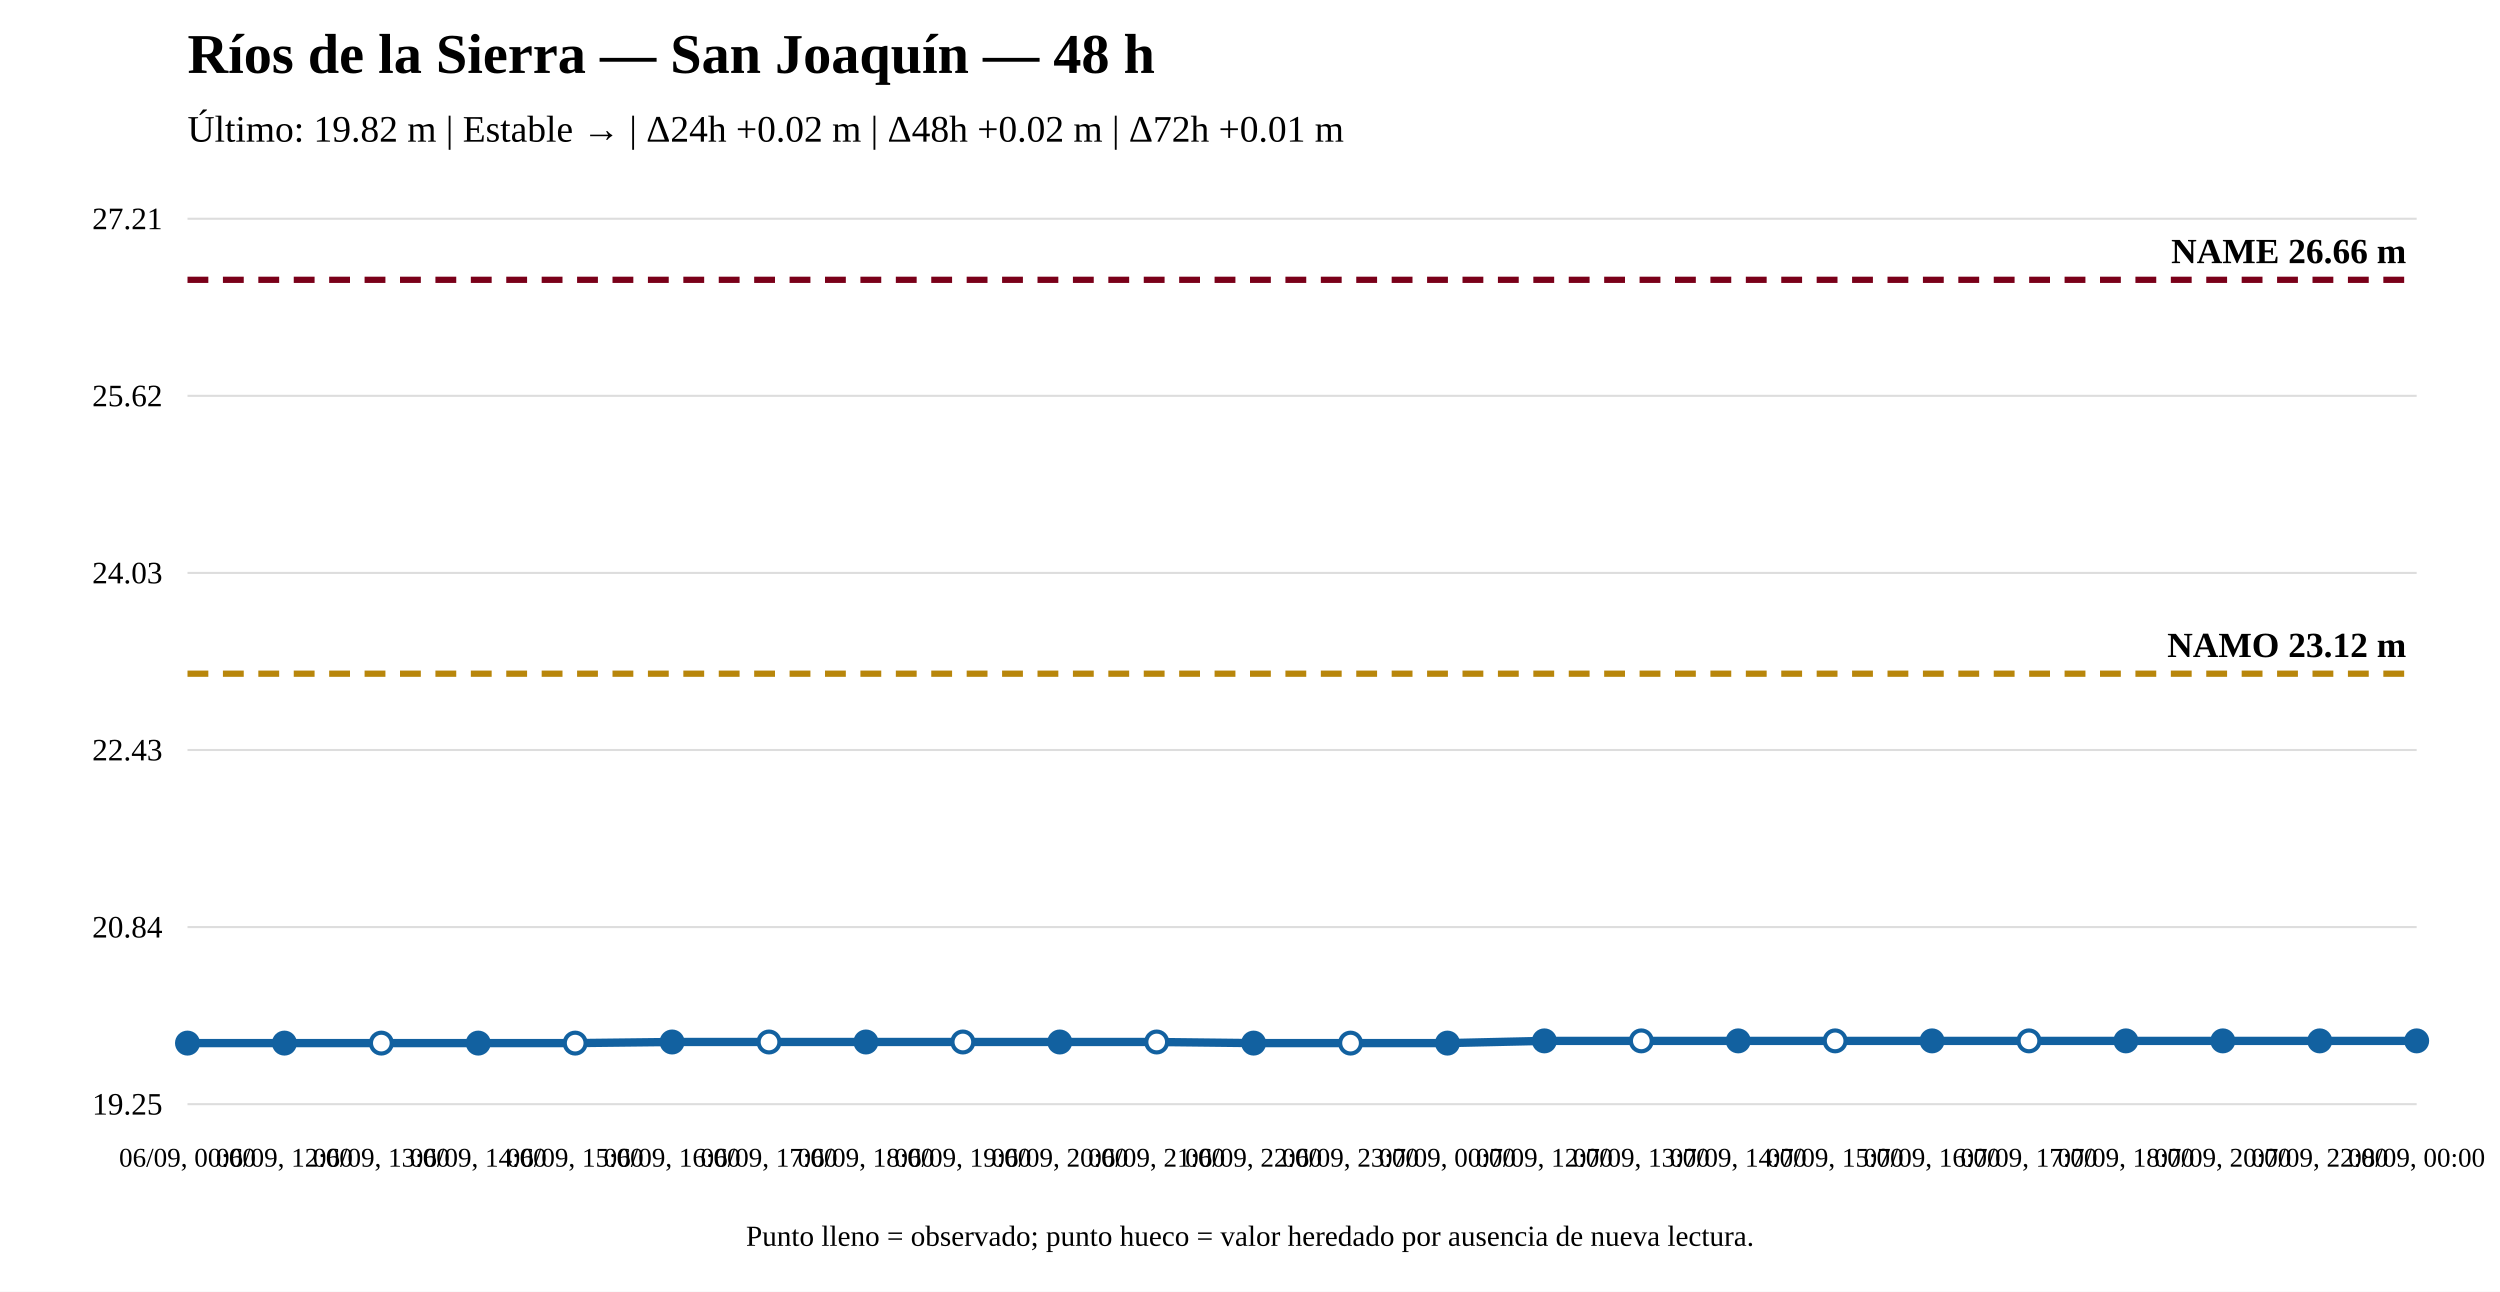
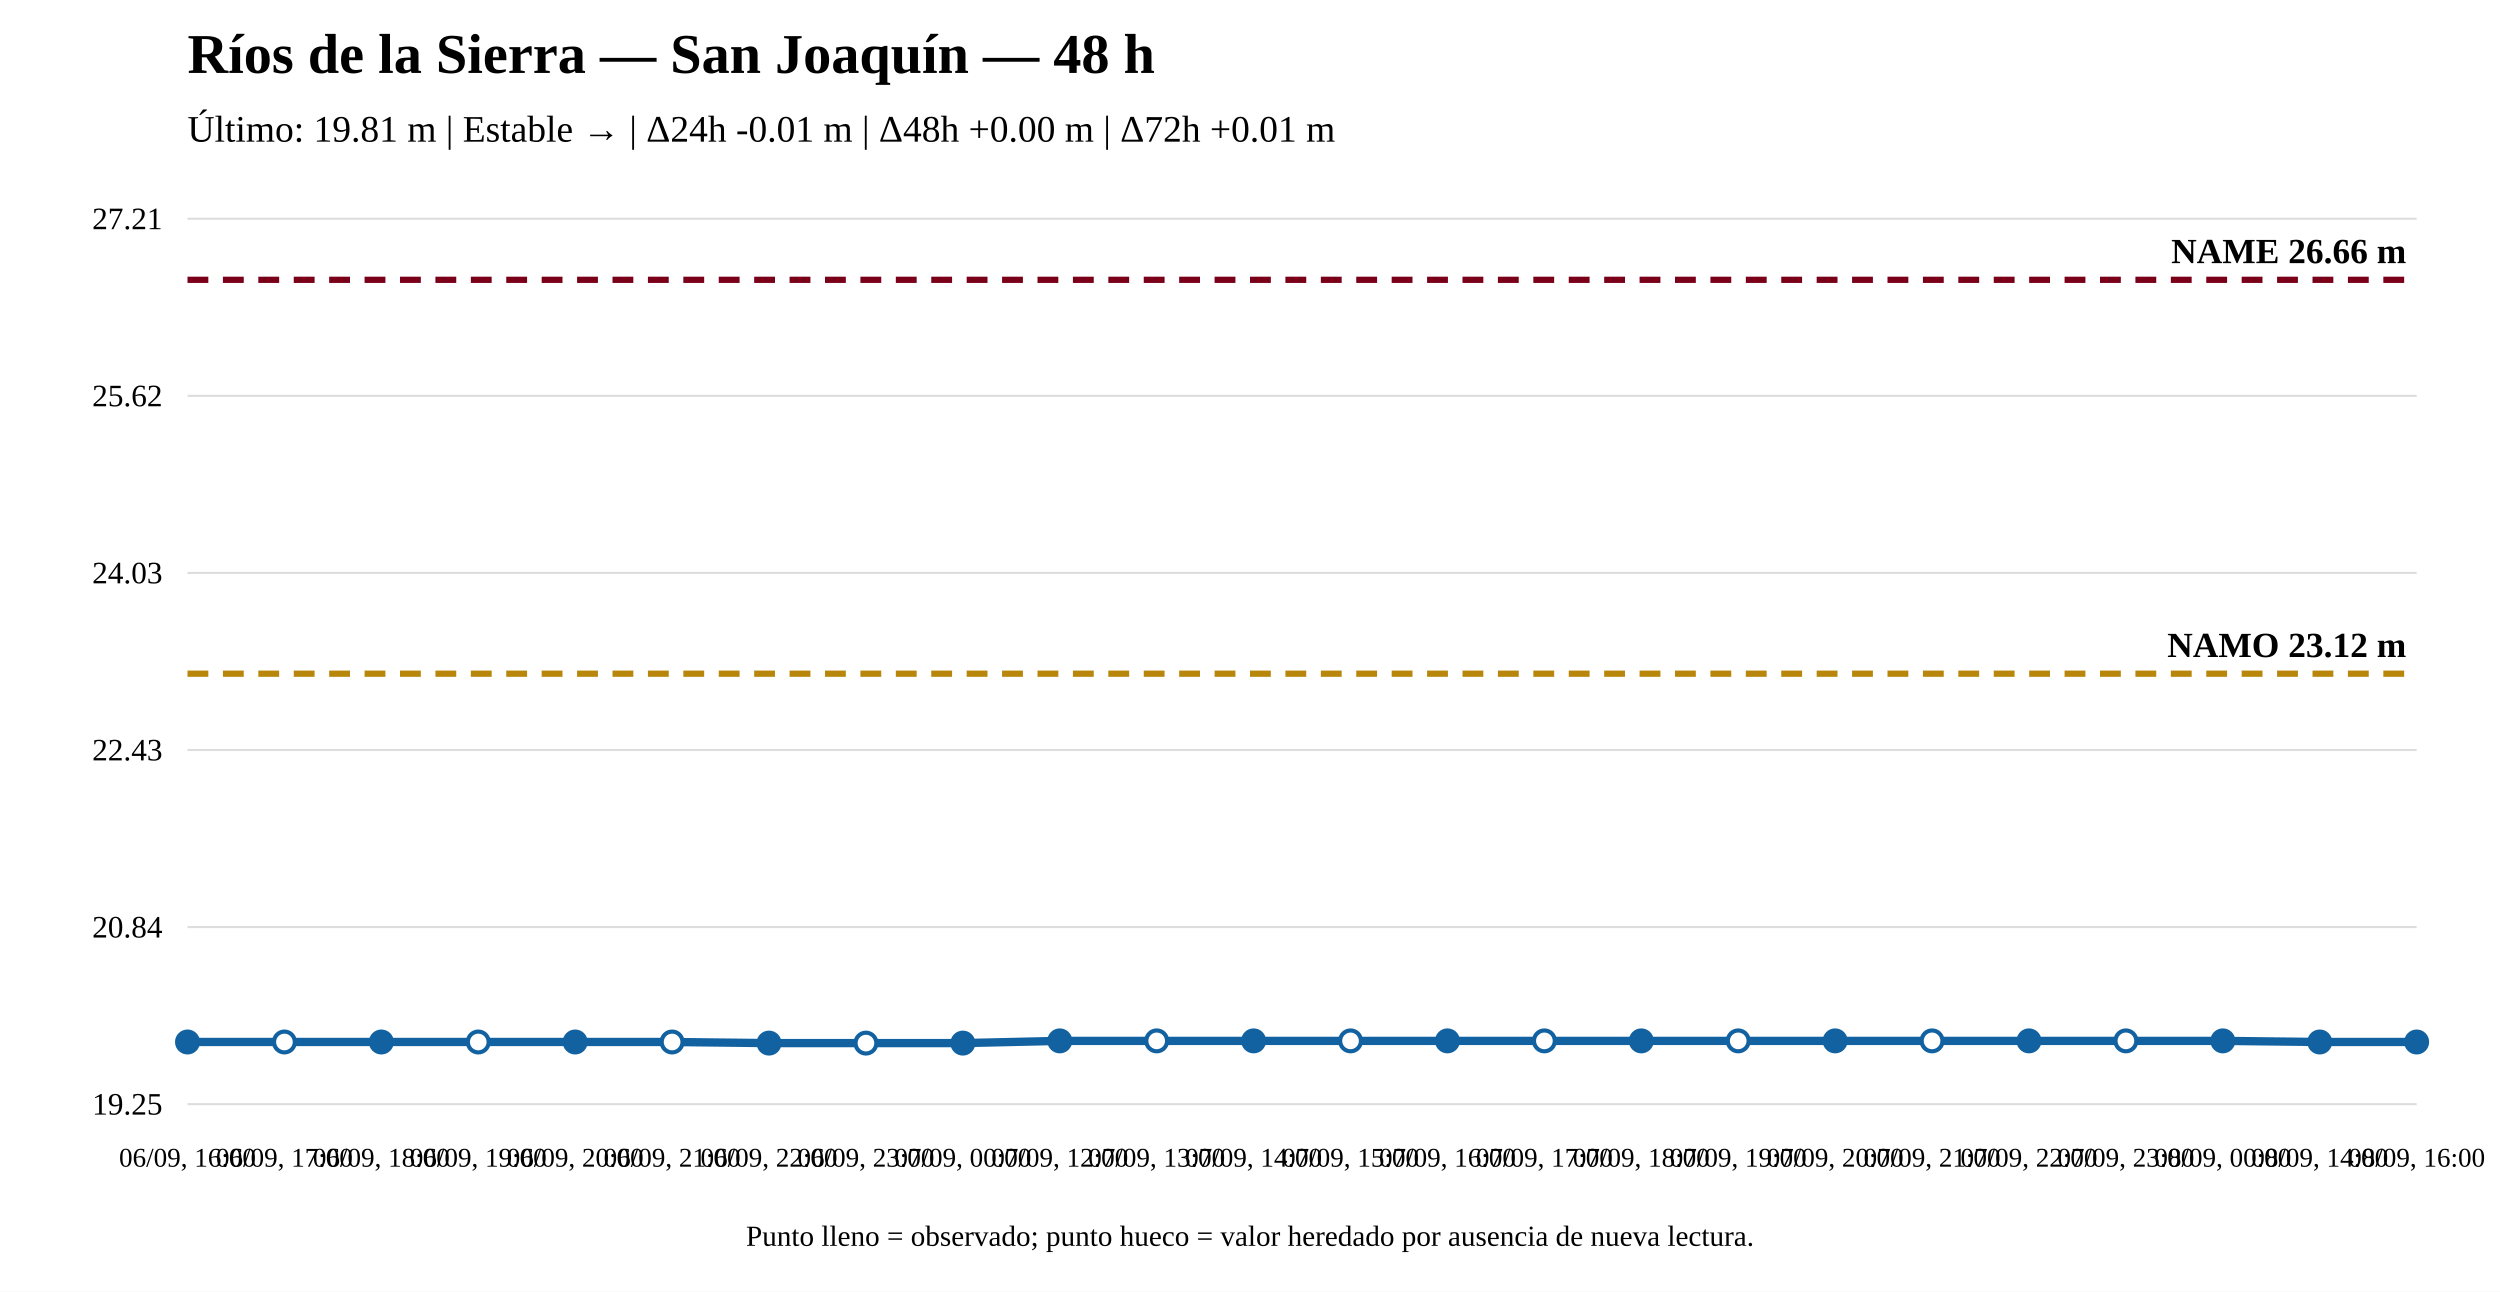
<svg xmlns="http://www.w3.org/2000/svg" width="1200" height="620" viewBox="0 0 1200 620">
  <rect width="100%" height="100%" fill="white" />
  <text x="90" y="35" font-size="27" font-weight="bold">Ríos de la Sierra — San Joaquín — 48 h</text>
-   <text x="90" y="68" font-size="18">Último: 19.82 m | Estable → | Δ24h +0.02 m | Δ48h +0.02 m | Δ72h +0.01 m</text>
+   <text x="90" y="68" font-size="18">Último: 19.81 m | Estable → | Δ24h -0.01 m | Δ48h +0.00 m | Δ72h +0.01 m</text>
  <line x1="90" y1="530" x2="1160" y2="530" stroke="#ddd" />
  <line x1="90" y1="445" x2="1160" y2="445" stroke="#ddd" />
  <line x1="90" y1="360" x2="1160" y2="360" stroke="#ddd" />
  <line x1="90" y1="275" x2="1160" y2="275" stroke="#ddd" />
  <line x1="90" y1="190" x2="1160" y2="190" stroke="#ddd" />
  <line x1="90" y1="105" x2="1160" y2="105" stroke="#ddd" />
  <text x="78" y="535" text-anchor="end" font-size="15">19.25</text>
  <text x="78" y="450" text-anchor="end" font-size="15">20.84</text>
  <text x="78" y="365" text-anchor="end" font-size="15">22.43</text>
  <text x="78" y="280" text-anchor="end" font-size="15">24.03</text>
  <text x="78" y="195" text-anchor="end" font-size="15">25.62</text>
  <text x="78" y="110" text-anchor="end" font-size="15">27.21</text>
  <line x1="90" y1="323.375" x2="1160" y2="323.375" stroke="#b8860b" stroke-width="3" stroke-dasharray="10 7" />
  <text x="1155" y="315.375" text-anchor="end" font-size="17" font-weight="bold">NAMO 23.12 m</text>
  <line x1="90" y1="134.31" x2="1160" y2="134.31" stroke="#7a0019" stroke-width="3" stroke-dasharray="10 7" />
  <text x="1155" y="126.31" text-anchor="end" font-size="17" font-weight="bold">NAME 26.66 m</text>
-   <polyline fill="none" stroke="#1261a0" stroke-width="4" points="90,500.69 136.522,500.69 183.043,500.69 229.565,500.69 276.087,500.69 322.609,500.156 369.13,500.156 415.652,500.156 462.174,500.156 508.696,500.156 555.217,500.156 601.739,500.69 648.261,500.69 694.783,500.69 741.304,499.621 787.826,499.621 834.348,499.621 880.87,499.621 927.391,499.621 973.913,499.621 1020.435,499.621 1066.957,499.621 1113.478,499.621 1160,499.621" />
-   <circle cx="90" cy="500.69" r="5" fill="#1261a0" stroke="#1261a0" stroke-width="2" />
-   <circle cx="136.522" cy="500.69" r="5" fill="#1261a0" stroke="#1261a0" stroke-width="2" />
-   <circle cx="183.043" cy="500.69" r="5" fill="white" stroke="#1261a0" stroke-width="2" />
-   <circle cx="229.565" cy="500.69" r="5" fill="#1261a0" stroke="#1261a0" stroke-width="2" />
-   <circle cx="276.087" cy="500.69" r="5" fill="white" stroke="#1261a0" stroke-width="2" />
-   <circle cx="322.609" cy="500.156" r="5" fill="#1261a0" stroke="#1261a0" stroke-width="2" />
-   <circle cx="369.13" cy="500.156" r="5" fill="white" stroke="#1261a0" stroke-width="2" />
-   <circle cx="415.652" cy="500.156" r="5" fill="#1261a0" stroke="#1261a0" stroke-width="2" />
-   <circle cx="462.174" cy="500.156" r="5" fill="white" stroke="#1261a0" stroke-width="2" />
-   <circle cx="508.696" cy="500.156" r="5" fill="#1261a0" stroke="#1261a0" stroke-width="2" />
-   <circle cx="555.217" cy="500.156" r="5" fill="white" stroke="#1261a0" stroke-width="2" />
-   <circle cx="601.739" cy="500.69" r="5" fill="#1261a0" stroke="#1261a0" stroke-width="2" />
-   <circle cx="648.261" cy="500.69" r="5" fill="white" stroke="#1261a0" stroke-width="2" />
-   <circle cx="694.783" cy="500.69" r="5" fill="#1261a0" stroke="#1261a0" stroke-width="2" />
-   <circle cx="741.304" cy="499.621" r="5" fill="#1261a0" stroke="#1261a0" stroke-width="2" />
-   <circle cx="787.826" cy="499.621" r="5" fill="white" stroke="#1261a0" stroke-width="2" />
-   <circle cx="834.348" cy="499.621" r="5" fill="#1261a0" stroke="#1261a0" stroke-width="2" />
-   <circle cx="880.87" cy="499.621" r="5" fill="white" stroke="#1261a0" stroke-width="2" />
-   <circle cx="927.391" cy="499.621" r="5" fill="#1261a0" stroke="#1261a0" stroke-width="2" />
-   <circle cx="973.913" cy="499.621" r="5" fill="white" stroke="#1261a0" stroke-width="2" />
-   <circle cx="1020.435" cy="499.621" r="5" fill="#1261a0" stroke="#1261a0" stroke-width="2" />
+   <polyline fill="none" stroke="#1261a0" stroke-width="4" points="90,500.156 136.522,500.156 183.043,500.156 229.565,500.156 276.087,500.156 322.609,500.156 369.13,500.69 415.652,500.69 462.174,500.69 508.696,499.621 555.217,499.621 601.739,499.621 648.261,499.621 694.783,499.621 741.304,499.621 787.826,499.621 834.348,499.621 880.87,499.621 927.391,499.621 973.913,499.621 1020.435,499.621 1066.957,499.621 1113.478,500.156 1160,500.156" />
+   <circle cx="90" cy="500.156" r="5" fill="#1261a0" stroke="#1261a0" stroke-width="2" />
+   <circle cx="136.522" cy="500.156" r="5" fill="white" stroke="#1261a0" stroke-width="2" />
+   <circle cx="183.043" cy="500.156" r="5" fill="#1261a0" stroke="#1261a0" stroke-width="2" />
+   <circle cx="229.565" cy="500.156" r="5" fill="white" stroke="#1261a0" stroke-width="2" />
+   <circle cx="276.087" cy="500.156" r="5" fill="#1261a0" stroke="#1261a0" stroke-width="2" />
+   <circle cx="322.609" cy="500.156" r="5" fill="white" stroke="#1261a0" stroke-width="2" />
+   <circle cx="369.13" cy="500.69" r="5" fill="#1261a0" stroke="#1261a0" stroke-width="2" />
+   <circle cx="415.652" cy="500.69" r="5" fill="white" stroke="#1261a0" stroke-width="2" />
+   <circle cx="462.174" cy="500.69" r="5" fill="#1261a0" stroke="#1261a0" stroke-width="2" />
+   <circle cx="508.696" cy="499.621" r="5" fill="#1261a0" stroke="#1261a0" stroke-width="2" />
+   <circle cx="555.217" cy="499.621" r="5" fill="white" stroke="#1261a0" stroke-width="2" />
+   <circle cx="601.739" cy="499.621" r="5" fill="#1261a0" stroke="#1261a0" stroke-width="2" />
+   <circle cx="648.261" cy="499.621" r="5" fill="white" stroke="#1261a0" stroke-width="2" />
+   <circle cx="694.783" cy="499.621" r="5" fill="#1261a0" stroke="#1261a0" stroke-width="2" />
+   <circle cx="741.304" cy="499.621" r="5" fill="white" stroke="#1261a0" stroke-width="2" />
+   <circle cx="787.826" cy="499.621" r="5" fill="#1261a0" stroke="#1261a0" stroke-width="2" />
+   <circle cx="834.348" cy="499.621" r="5" fill="white" stroke="#1261a0" stroke-width="2" />
+   <circle cx="880.87" cy="499.621" r="5" fill="#1261a0" stroke="#1261a0" stroke-width="2" />
+   <circle cx="927.391" cy="499.621" r="5" fill="white" stroke="#1261a0" stroke-width="2" />
+   <circle cx="973.913" cy="499.621" r="5" fill="#1261a0" stroke="#1261a0" stroke-width="2" />
+   <circle cx="1020.435" cy="499.621" r="5" fill="white" stroke="#1261a0" stroke-width="2" />
  <circle cx="1066.957" cy="499.621" r="5" fill="#1261a0" stroke="#1261a0" stroke-width="2" />
-   <circle cx="1113.478" cy="499.621" r="5" fill="#1261a0" stroke="#1261a0" stroke-width="2" />
-   <circle cx="1160" cy="499.621" r="5" fill="#1261a0" stroke="#1261a0" stroke-width="2" />
-   <text x="90" y="560" text-anchor="middle" font-size="13">06/09, 00:00</text>
-   <text x="136.522" y="560" text-anchor="middle" font-size="13">06/09, 12:00</text>
-   <text x="183.043" y="560" text-anchor="middle" font-size="13">06/09, 13:00</text>
-   <text x="229.565" y="560" text-anchor="middle" font-size="13">06/09, 14:00</text>
-   <text x="276.087" y="560" text-anchor="middle" font-size="13">06/09, 15:00</text>
-   <text x="322.609" y="560" text-anchor="middle" font-size="13">06/09, 16:00</text>
-   <text x="369.13" y="560" text-anchor="middle" font-size="13">06/09, 17:00</text>
-   <text x="415.652" y="560" text-anchor="middle" font-size="13">06/09, 18:00</text>
-   <text x="462.174" y="560" text-anchor="middle" font-size="13">06/09, 19:00</text>
-   <text x="508.696" y="560" text-anchor="middle" font-size="13">06/09, 20:00</text>
-   <text x="555.217" y="560" text-anchor="middle" font-size="13">06/09, 21:00</text>
-   <text x="601.739" y="560" text-anchor="middle" font-size="13">06/09, 22:00</text>
-   <text x="648.261" y="560" text-anchor="middle" font-size="13">06/09, 23:00</text>
-   <text x="694.783" y="560" text-anchor="middle" font-size="13">07/09, 00:00</text>
-   <text x="741.304" y="560" text-anchor="middle" font-size="13">07/09, 12:00</text>
-   <text x="787.826" y="560" text-anchor="middle" font-size="13">07/09, 13:00</text>
-   <text x="834.348" y="560" text-anchor="middle" font-size="13">07/09, 14:00</text>
-   <text x="880.87" y="560" text-anchor="middle" font-size="13">07/09, 15:00</text>
-   <text x="927.391" y="560" text-anchor="middle" font-size="13">07/09, 16:00</text>
-   <text x="973.913" y="560" text-anchor="middle" font-size="13">07/09, 17:00</text>
-   <text x="1020.435" y="560" text-anchor="middle" font-size="13">07/09, 18:00</text>
-   <text x="1066.957" y="560" text-anchor="middle" font-size="13">07/09, 20:00</text>
-   <text x="1113.478" y="560" text-anchor="middle" font-size="13">07/09, 22:00</text>
-   <text x="1160" y="560" text-anchor="middle" font-size="13">08/09, 00:00</text>
+   <circle cx="1113.478" cy="500.156" r="5" fill="#1261a0" stroke="#1261a0" stroke-width="2" />
+   <circle cx="1160" cy="500.156" r="5" fill="#1261a0" stroke="#1261a0" stroke-width="2" />
+   <text x="90" y="560" text-anchor="middle" font-size="13">06/09, 16:00</text>
+   <text x="136.522" y="560" text-anchor="middle" font-size="13">06/09, 17:00</text>
+   <text x="183.043" y="560" text-anchor="middle" font-size="13">06/09, 18:00</text>
+   <text x="229.565" y="560" text-anchor="middle" font-size="13">06/09, 19:00</text>
+   <text x="276.087" y="560" text-anchor="middle" font-size="13">06/09, 20:00</text>
+   <text x="322.609" y="560" text-anchor="middle" font-size="13">06/09, 21:00</text>
+   <text x="369.13" y="560" text-anchor="middle" font-size="13">06/09, 22:00</text>
+   <text x="415.652" y="560" text-anchor="middle" font-size="13">06/09, 23:00</text>
+   <text x="462.174" y="560" text-anchor="middle" font-size="13">07/09, 00:00</text>
+   <text x="508.696" y="560" text-anchor="middle" font-size="13">07/09, 12:00</text>
+   <text x="555.217" y="560" text-anchor="middle" font-size="13">07/09, 13:00</text>
+   <text x="601.739" y="560" text-anchor="middle" font-size="13">07/09, 14:00</text>
+   <text x="648.261" y="560" text-anchor="middle" font-size="13">07/09, 15:00</text>
+   <text x="694.783" y="560" text-anchor="middle" font-size="13">07/09, 16:00</text>
+   <text x="741.304" y="560" text-anchor="middle" font-size="13">07/09, 17:00</text>
+   <text x="787.826" y="560" text-anchor="middle" font-size="13">07/09, 18:00</text>
+   <text x="834.348" y="560" text-anchor="middle" font-size="13">07/09, 19:00</text>
+   <text x="880.87" y="560" text-anchor="middle" font-size="13">07/09, 20:00</text>
+   <text x="927.391" y="560" text-anchor="middle" font-size="13">07/09, 21:00</text>
+   <text x="973.913" y="560" text-anchor="middle" font-size="13">07/09, 22:00</text>
+   <text x="1020.435" y="560" text-anchor="middle" font-size="13">07/09, 23:00</text>
+   <text x="1066.957" y="560" text-anchor="middle" font-size="13">08/09, 00:00</text>
+   <text x="1113.478" y="560" text-anchor="middle" font-size="13">08/09, 14:00</text>
+   <text x="1160" y="560" text-anchor="middle" font-size="13">08/09, 16:00</text>
  <text x="600" y="598" text-anchor="middle" font-size="14">Punto lleno = observado; punto hueco = valor heredado por ausencia de nueva lectura.</text>
</svg>
